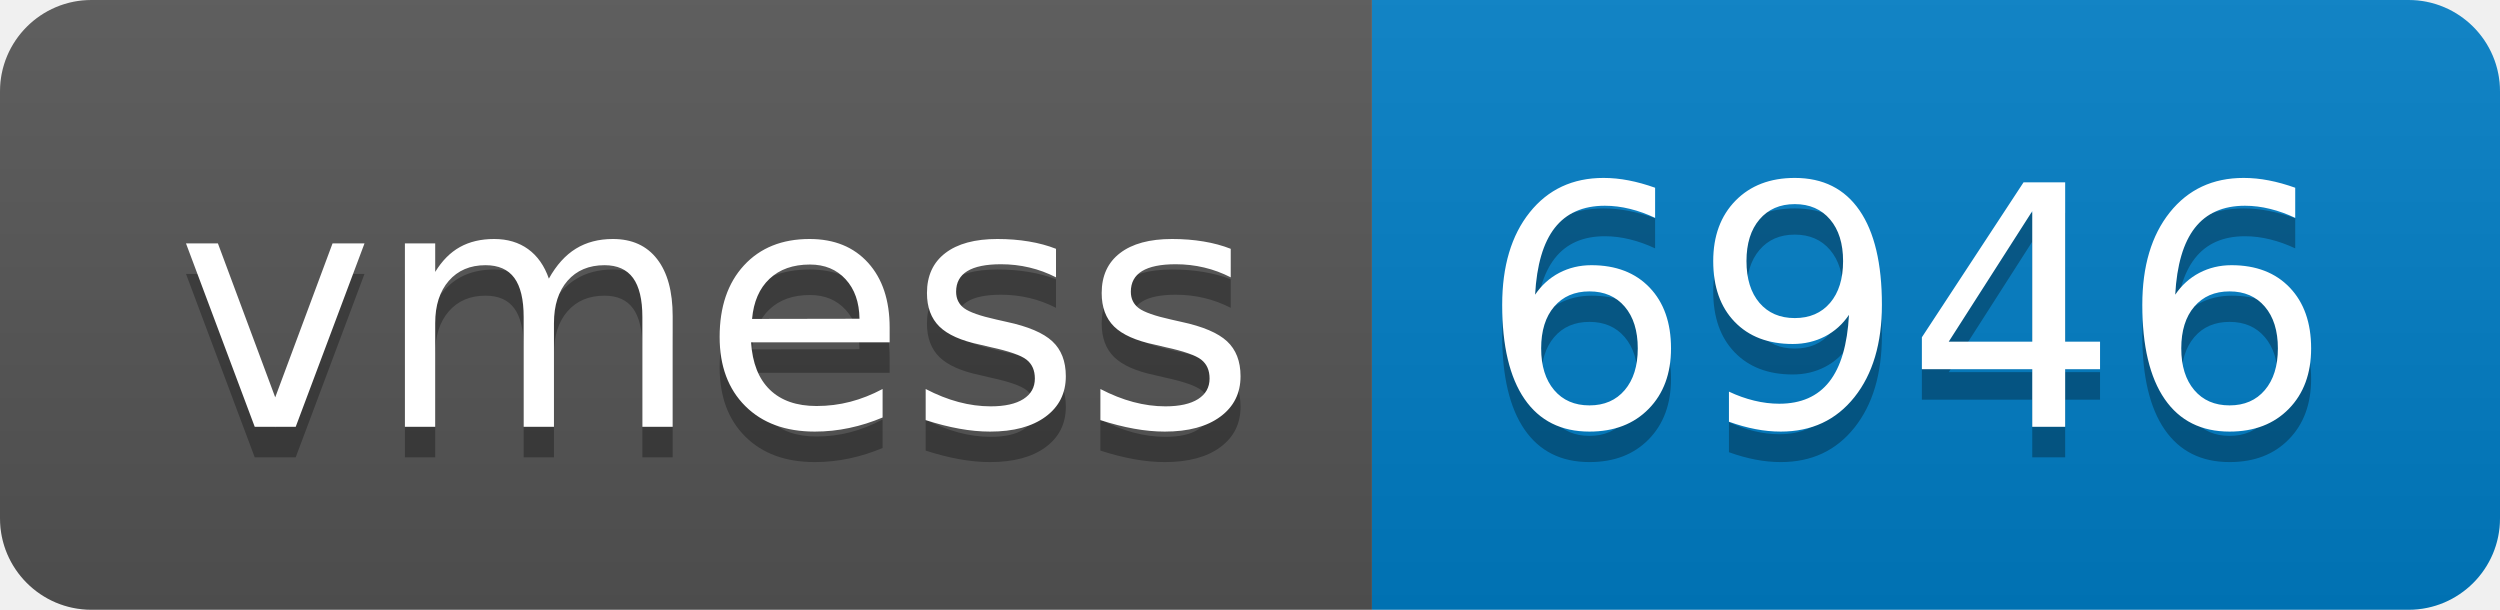
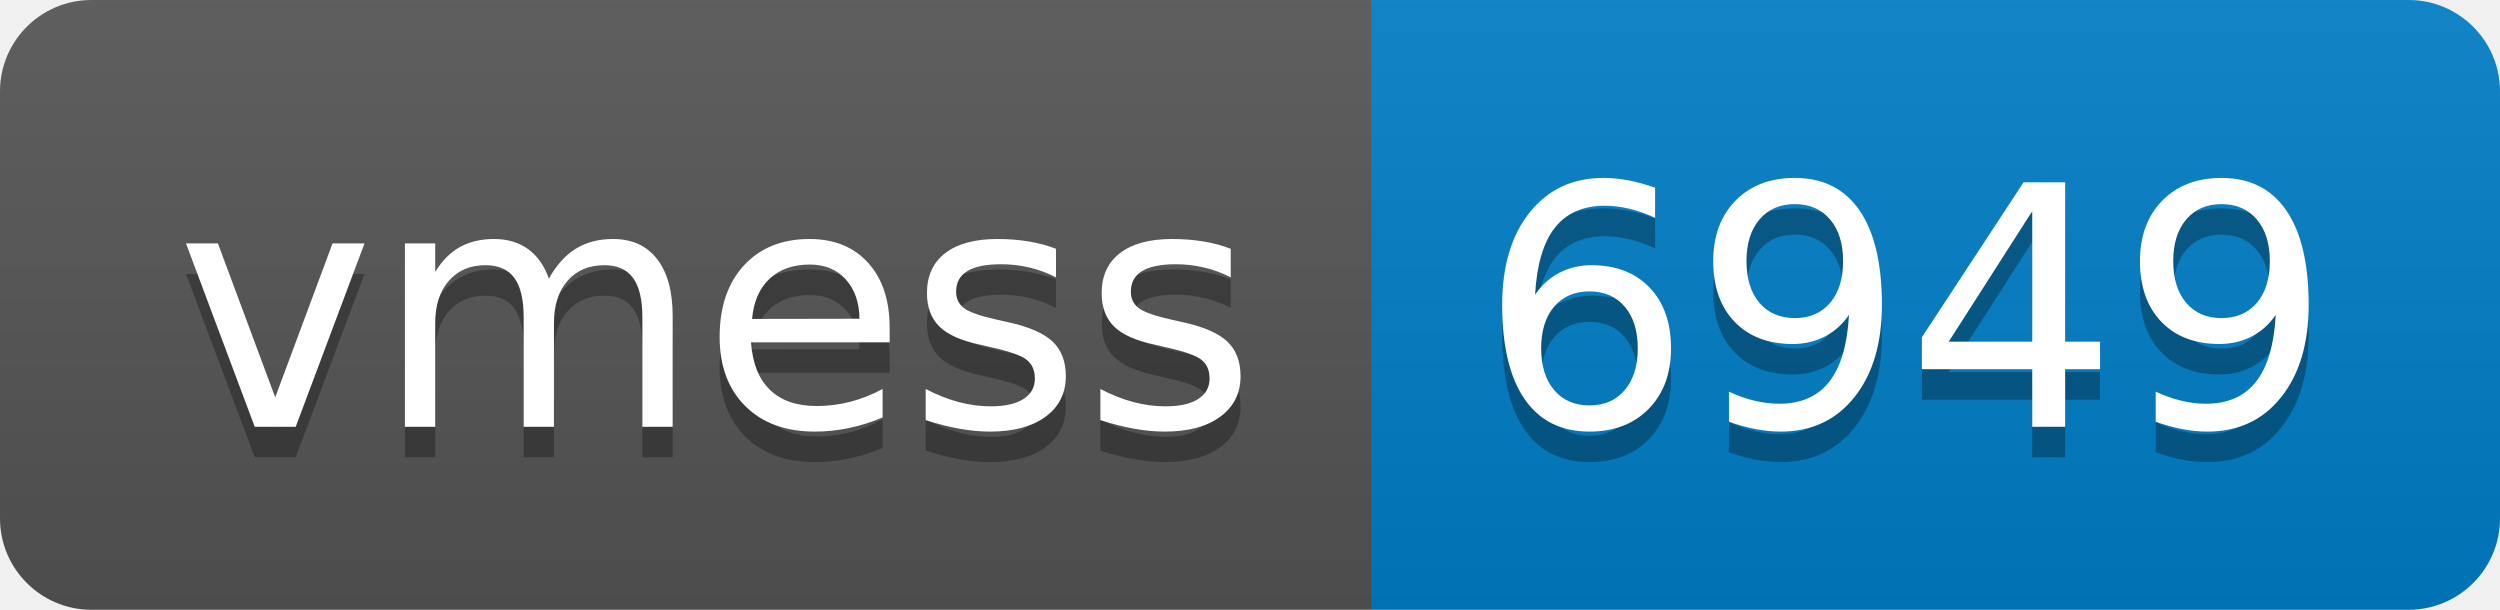
- <svg xmlns="http://www.w3.org/2000/svg" width="82" height="20" role="img" aria-label="vmess: 6946">
+ <svg xmlns="http://www.w3.org/2000/svg" width="82" height="20" role="img" aria-label="vmess: 6949">
  <linearGradient id="s" x2="0" y2="100%">
    <stop offset="0" stop-color="#bbb" stop-opacity=".1" />
    <stop offset="1" stop-opacity=".1" />
  </linearGradient>
  <clipPath id="r">
    <rect width="82" height="20" rx="3" fill="#fff" />
  </clipPath>
  <g clip-path="url(#r)">
    <rect width="45" height="20" fill="#555" />
    <rect x="45" width="37" height="20" fill="#007ec6" />
    <rect width="82" height="20" fill="url(#s)" />
  </g>
  <g fill="#fff" text-anchor="middle" font-family="Verdana,Geneva,DejaVu Sans,sans-serif" text-rendering="geometricPrecision" font-size="110">
    <text aria-hidden="true" x="235" y="150" fill="#010101" fill-opacity=".3" transform="scale(.1)" textLength="350">vmess</text>
    <text x="235" y="140" transform="scale(.1)" fill="#fff" textLength="350">vmess</text>
-     <text aria-hidden="true" x="625" y="150" fill="#010101" fill-opacity=".3" transform="scale(.1)" textLength="270">6946</text>
-     <text x="625" y="140" transform="scale(.1)" fill="#fff" textLength="270">6946</text>
+     <text aria-hidden="true" x="625" y="150" fill="#010101" fill-opacity=".3" transform="scale(.1)" textLength="270">6949</text>
+     <text x="625" y="140" transform="scale(.1)" fill="#fff" textLength="270">6949</text>
  </g>
</svg>
